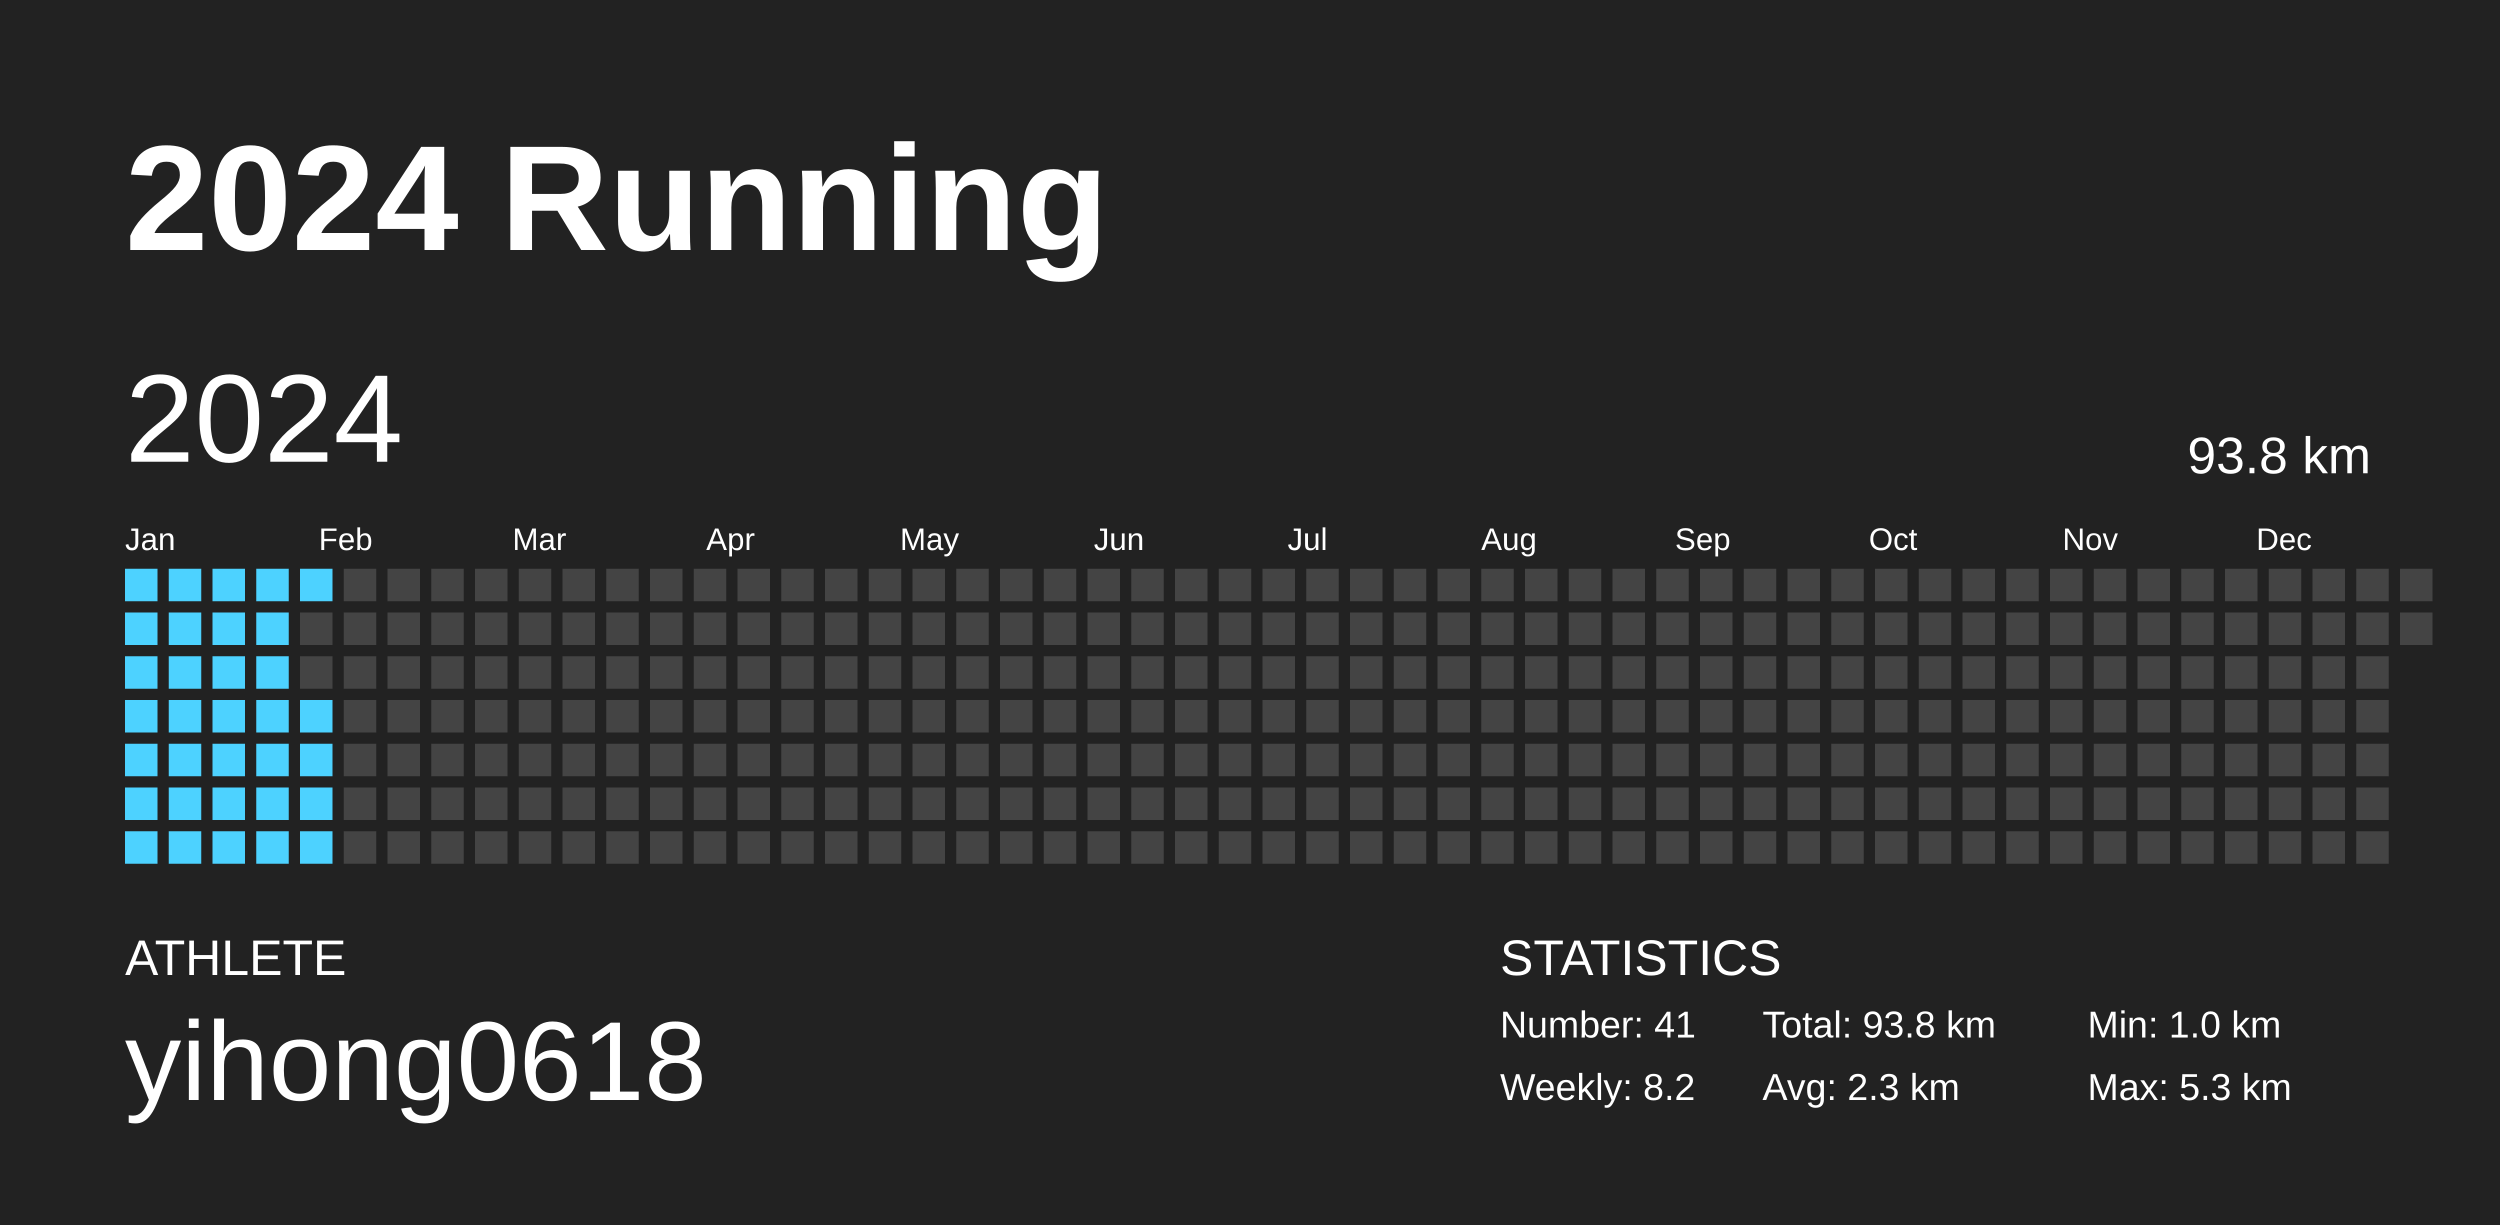
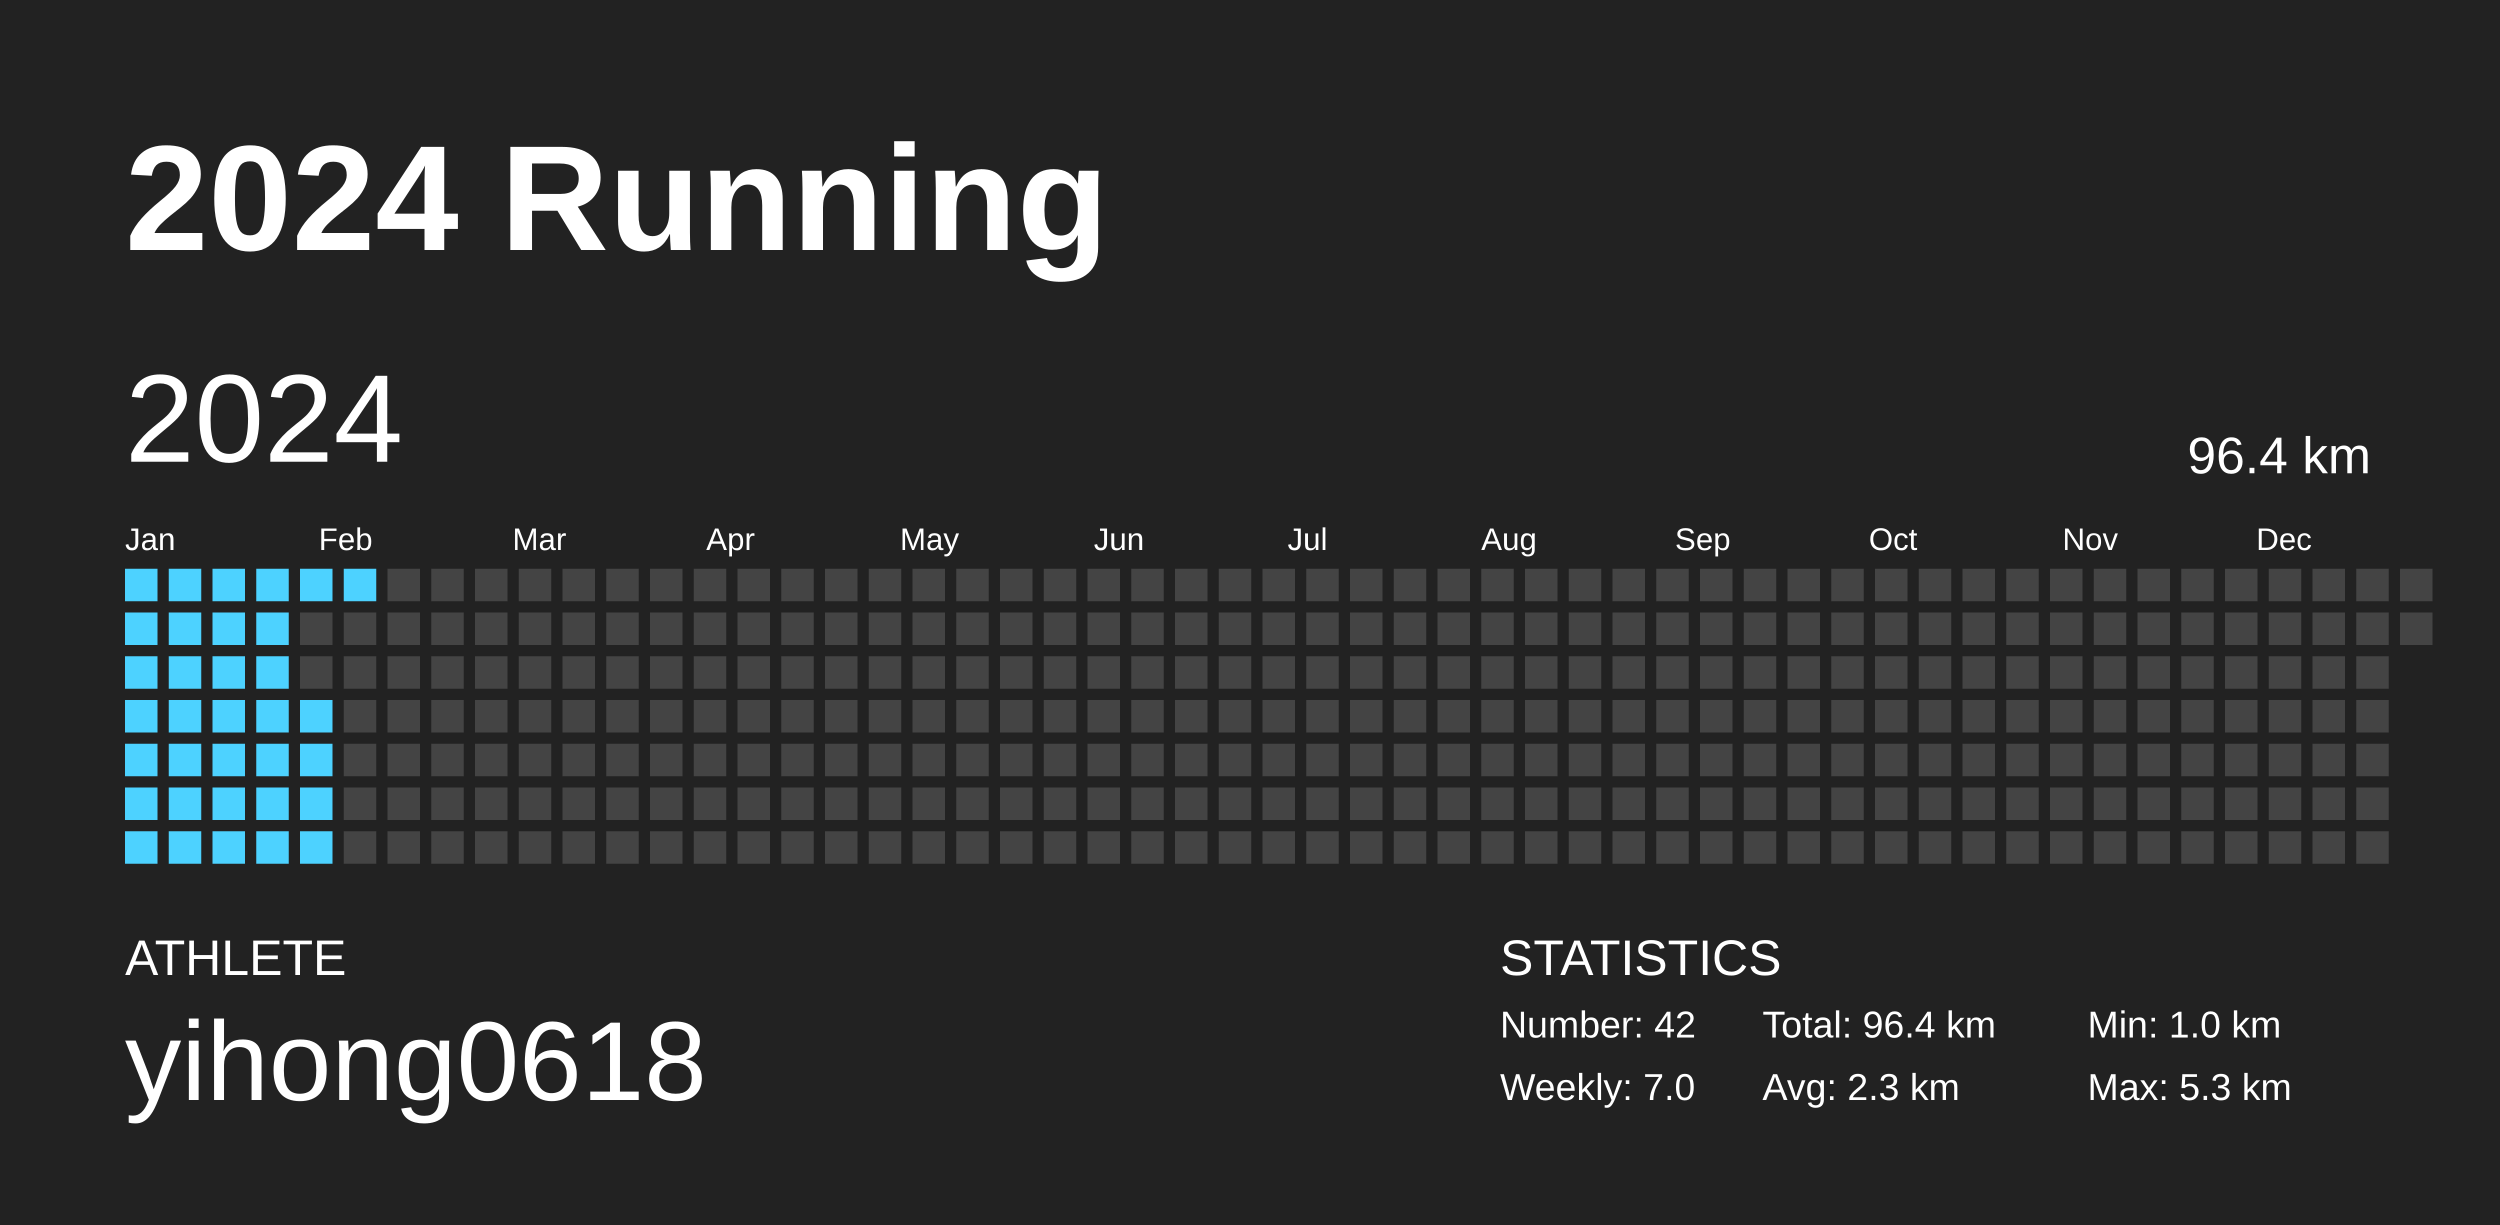
<svg xmlns="http://www.w3.org/2000/svg" baseProfile="full" height="98mm" version="1.1" viewBox="0,0,200,98" width="200mm">
  <defs />
  <rect fill="#222222" height="98" width="200" x="0" y="0" />
  <text fill="#FFFFFF" style="font-size:12px; font-family:Arial; font-weight:bold;" x="10" y="20">2024 Running</text>
  <text fill="#FFFFFF" style="font-size:4px; font-family:Arial" x="10" y="78">ATHLETE</text>
  <text fill="#FFFFFF" style="font-size:9px; font-family:Arial" x="10" y="88">yihong0618</text>
  <text fill="#FFFFFF" style="font-size:4px; font-family:Arial" x="120" y="78">STATISTICS</text>
-   <text fill="#FFFFFF" style="font-size:3px; font-family:Arial" x="120" y="83">Number: 41</text>
-   <text fill="#FFFFFF" style="font-size:3px; font-family:Arial" x="120" y="88">Weekly: 8.2</text>
-   <text fill="#FFFFFF" style="font-size:3px; font-family:Arial" x="141" y="83">Total: 93.8 km</text>
+   <text fill="#FFFFFF" style="font-size:3px; font-family:Arial" x="120" y="83">Number: 42</text>
+   <text fill="#FFFFFF" style="font-size:3px; font-family:Arial" x="120" y="88">Weekly: 7.0</text>
+   <text fill="#FFFFFF" style="font-size:3px; font-family:Arial" x="141" y="83">Total: 96.4 km</text>
  <text fill="#FFFFFF" style="font-size:3px; font-family:Arial" x="141" y="88">Avg: 2.3 km</text>
  <text fill="#FFFFFF" style="font-size:3px; font-family:Arial" x="167" y="83">Min: 1.0 km</text>
  <text fill="#FFFFFF" style="font-size:3px; font-family:Arial" x="167" y="88">Max: 5.3 km</text>
  <text dominant-baseline="hanging" fill="#FFFFFF" style="font-size:10.0px; font-family:Arial;" x="10" y="30">2024</text>
-   <text dominant-baseline="hanging" fill="#FFFFFF" style="font-size:4.125px; font-family:Arial;" x="175" y="35">93.8 km</text>
+   <text dominant-baseline="hanging" fill="#FFFFFF" style="font-size:4.125px; font-family:Arial;" x="175" y="35">96.4 km</text>
  <text fill="#FFFFFF" style="font-size:2.5px; font-family:Arial" x="10.0" y="44">Jan</text>
  <text fill="#FFFFFF" style="font-size:2.5px; font-family:Arial" x="25.5" y="44">Feb</text>
  <text fill="#FFFFFF" style="font-size:2.5px; font-family:Arial" x="41.0" y="44">Mar</text>
  <text fill="#FFFFFF" style="font-size:2.5px; font-family:Arial" x="56.5" y="44">Apr</text>
  <text fill="#FFFFFF" style="font-size:2.5px; font-family:Arial" x="72.0" y="44">May</text>
  <text fill="#FFFFFF" style="font-size:2.5px; font-family:Arial" x="87.5" y="44">Jun</text>
  <text fill="#FFFFFF" style="font-size:2.5px; font-family:Arial" x="103.0" y="44">Jul</text>
  <text fill="#FFFFFF" style="font-size:2.5px; font-family:Arial" x="118.5" y="44">Aug</text>
  <text fill="#FFFFFF" style="font-size:2.5px; font-family:Arial" x="134.0" y="44">Sep</text>
  <text fill="#FFFFFF" style="font-size:2.5px; font-family:Arial" x="149.5" y="44">Oct</text>
  <text fill="#FFFFFF" style="font-size:2.5px; font-family:Arial" x="165.0" y="44">Nov</text>
  <text fill="#FFFFFF" style="font-size:2.5px; font-family:Arial" x="180.5" y="44">Dec</text>
  <rect fill="#4dd2ff" height="2.6" width="2.6" x="10.0" y="45.5" />
  <rect fill="#4dd2ff" height="2.6" width="2.6" x="10.0" y="49.0" />
  <rect fill="#4dd2ff" height="2.6" width="2.6" x="10.0" y="52.5" />
  <rect fill="#4dd2ff" height="2.6" width="2.6" x="10.0" y="56.0" />
  <rect fill="#4dd2ff" height="2.6" width="2.6" x="10.0" y="59.5" />
  <rect fill="#4dd2ff" height="2.6" width="2.6" x="10.0" y="63.0" />
  <rect fill="#4dd2ff" height="2.6" width="2.6" x="10.0" y="66.5" />
  <rect fill="#4dd2ff" height="2.6" width="2.6" x="13.5" y="45.5" />
  <rect fill="#4dd2ff" height="2.6" width="2.6" x="13.5" y="49.0" />
  <rect fill="#4dd2ff" height="2.6" width="2.6" x="13.5" y="52.5" />
  <rect fill="#4dd2ff" height="2.6" width="2.6" x="13.5" y="56.0" />
  <rect fill="#4dd2ff" height="2.6" width="2.6" x="13.5" y="59.5" />
  <rect fill="#4dd2ff" height="2.6" width="2.6" x="13.5" y="63.0" />
  <rect fill="#4dd2ff" height="2.6" width="2.6" x="13.5" y="66.5" />
  <rect fill="#4dd2ff" height="2.6" width="2.6" x="17.0" y="45.5" />
  <rect fill="#4dd2ff" height="2.6" width="2.6" x="17.0" y="49.0" />
  <rect fill="#4dd2ff" height="2.6" width="2.6" x="17.0" y="52.5" />
  <rect fill="#4dd2ff" height="2.6" width="2.6" x="17.0" y="56.0" />
  <rect fill="#4dd2ff" height="2.6" width="2.6" x="17.0" y="59.5" />
  <rect fill="#4dd2ff" height="2.6" width="2.6" x="17.0" y="63.0" />
  <rect fill="#4dd2ff" height="2.6" width="2.6" x="17.0" y="66.5" />
  <rect fill="#4dd2ff" height="2.6" width="2.6" x="20.5" y="45.5" />
  <rect fill="#4dd2ff" height="2.6" width="2.6" x="20.5" y="49.0" />
  <rect fill="#4dd2ff" height="2.6" width="2.6" x="20.5" y="52.5" />
  <rect fill="#4dd2ff" height="2.6" width="2.6" x="20.5" y="56.0" />
  <rect fill="#4dd2ff" height="2.6" width="2.6" x="20.5" y="59.5" />
  <rect fill="#4dd2ff" height="2.6" width="2.6" x="20.5" y="63.0" />
  <rect fill="#4dd2ff" height="2.6" width="2.6" x="20.5" y="66.5" />
  <rect fill="#4dd2ff" height="2.6" width="2.6" x="24.0" y="45.5" />
  <rect fill="#444444" height="2.6" width="2.6" x="24.0" y="49.0" />
  <rect fill="#444444" height="2.6" width="2.6" x="24.0" y="52.5" />
  <rect fill="#4dd2ff" height="2.6" width="2.6" x="24.0" y="56.0" />
  <rect fill="#4dd2ff" height="2.6" width="2.6" x="24.0" y="59.5" />
  <rect fill="#4dd2ff" height="2.6" width="2.6" x="24.0" y="63.0" />
  <rect fill="#4dd2ff" height="2.6" width="2.6" x="24.0" y="66.5" />
-   <rect fill="#444444" height="2.6" width="2.6" x="27.5" y="45.5" />
+   <rect fill="#4dd2ff" height="2.6" width="2.6" x="27.5" y="45.5" />
  <rect fill="#444444" height="2.6" width="2.6" x="27.5" y="49.0" />
  <rect fill="#444444" height="2.6" width="2.6" x="27.5" y="52.5" />
  <rect fill="#444444" height="2.6" width="2.6" x="27.5" y="56.0" />
  <rect fill="#444444" height="2.6" width="2.6" x="27.5" y="59.5" />
  <rect fill="#444444" height="2.6" width="2.6" x="27.5" y="63.0" />
  <rect fill="#444444" height="2.6" width="2.6" x="27.5" y="66.5" />
  <rect fill="#444444" height="2.6" width="2.6" x="31.0" y="45.5" />
  <rect fill="#444444" height="2.6" width="2.6" x="31.0" y="49.0" />
  <rect fill="#444444" height="2.6" width="2.6" x="31.0" y="52.5" />
  <rect fill="#444444" height="2.6" width="2.6" x="31.0" y="56.0" />
  <rect fill="#444444" height="2.6" width="2.6" x="31.0" y="59.5" />
  <rect fill="#444444" height="2.6" width="2.6" x="31.0" y="63.0" />
  <rect fill="#444444" height="2.6" width="2.6" x="31.0" y="66.5" />
  <rect fill="#444444" height="2.6" width="2.6" x="34.5" y="45.5" />
  <rect fill="#444444" height="2.6" width="2.6" x="34.5" y="49.0" />
  <rect fill="#444444" height="2.6" width="2.6" x="34.5" y="52.5" />
  <rect fill="#444444" height="2.6" width="2.6" x="34.5" y="56.0" />
  <rect fill="#444444" height="2.6" width="2.6" x="34.5" y="59.5" />
  <rect fill="#444444" height="2.6" width="2.6" x="34.5" y="63.0" />
  <rect fill="#444444" height="2.6" width="2.6" x="34.5" y="66.5" />
  <rect fill="#444444" height="2.6" width="2.6" x="38.0" y="45.5" />
  <rect fill="#444444" height="2.6" width="2.6" x="38.0" y="49.0" />
  <rect fill="#444444" height="2.6" width="2.6" x="38.0" y="52.5" />
  <rect fill="#444444" height="2.6" width="2.6" x="38.0" y="56.0" />
  <rect fill="#444444" height="2.6" width="2.6" x="38.0" y="59.5" />
  <rect fill="#444444" height="2.6" width="2.6" x="38.0" y="63.0" />
  <rect fill="#444444" height="2.6" width="2.6" x="38.0" y="66.5" />
  <rect fill="#444444" height="2.6" width="2.6" x="41.5" y="45.5" />
  <rect fill="#444444" height="2.6" width="2.6" x="41.5" y="49.0" />
  <rect fill="#444444" height="2.6" width="2.6" x="41.5" y="52.5" />
  <rect fill="#444444" height="2.6" width="2.6" x="41.5" y="56.0" />
  <rect fill="#444444" height="2.6" width="2.6" x="41.5" y="59.5" />
  <rect fill="#444444" height="2.6" width="2.6" x="41.5" y="63.0" />
  <rect fill="#444444" height="2.6" width="2.6" x="41.5" y="66.5" />
  <rect fill="#444444" height="2.6" width="2.6" x="45.0" y="45.5" />
  <rect fill="#444444" height="2.6" width="2.6" x="45.0" y="49.0" />
  <rect fill="#444444" height="2.6" width="2.6" x="45.0" y="52.5" />
  <rect fill="#444444" height="2.6" width="2.6" x="45.0" y="56.0" />
  <rect fill="#444444" height="2.6" width="2.6" x="45.0" y="59.5" />
  <rect fill="#444444" height="2.6" width="2.6" x="45.0" y="63.0" />
  <rect fill="#444444" height="2.6" width="2.6" x="45.0" y="66.5" />
  <rect fill="#444444" height="2.6" width="2.6" x="48.5" y="45.5" />
  <rect fill="#444444" height="2.6" width="2.6" x="48.5" y="49.0" />
  <rect fill="#444444" height="2.6" width="2.6" x="48.5" y="52.5" />
  <rect fill="#444444" height="2.6" width="2.6" x="48.5" y="56.0" />
  <rect fill="#444444" height="2.6" width="2.6" x="48.5" y="59.5" />
  <rect fill="#444444" height="2.6" width="2.6" x="48.5" y="63.0" />
  <rect fill="#444444" height="2.6" width="2.6" x="48.5" y="66.5" />
  <rect fill="#444444" height="2.6" width="2.6" x="52.0" y="45.5" />
  <rect fill="#444444" height="2.6" width="2.6" x="52.0" y="49.0" />
  <rect fill="#444444" height="2.6" width="2.6" x="52.0" y="52.5" />
  <rect fill="#444444" height="2.6" width="2.6" x="52.0" y="56.0" />
  <rect fill="#444444" height="2.6" width="2.6" x="52.0" y="59.5" />
  <rect fill="#444444" height="2.6" width="2.6" x="52.0" y="63.0" />
  <rect fill="#444444" height="2.6" width="2.6" x="52.0" y="66.5" />
  <rect fill="#444444" height="2.6" width="2.6" x="55.5" y="45.5" />
  <rect fill="#444444" height="2.6" width="2.6" x="55.5" y="49.0" />
  <rect fill="#444444" height="2.6" width="2.6" x="55.5" y="52.5" />
  <rect fill="#444444" height="2.6" width="2.6" x="55.5" y="56.0" />
  <rect fill="#444444" height="2.6" width="2.6" x="55.5" y="59.5" />
  <rect fill="#444444" height="2.6" width="2.6" x="55.5" y="63.0" />
  <rect fill="#444444" height="2.6" width="2.6" x="55.5" y="66.5" />
  <rect fill="#444444" height="2.6" width="2.6" x="59.0" y="45.5" />
  <rect fill="#444444" height="2.6" width="2.6" x="59.0" y="49.0" />
  <rect fill="#444444" height="2.6" width="2.6" x="59.0" y="52.5" />
  <rect fill="#444444" height="2.6" width="2.6" x="59.0" y="56.0" />
  <rect fill="#444444" height="2.6" width="2.6" x="59.0" y="59.5" />
  <rect fill="#444444" height="2.6" width="2.6" x="59.0" y="63.0" />
  <rect fill="#444444" height="2.6" width="2.6" x="59.0" y="66.5" />
  <rect fill="#444444" height="2.6" width="2.6" x="62.5" y="45.5" />
  <rect fill="#444444" height="2.6" width="2.6" x="62.5" y="49.0" />
  <rect fill="#444444" height="2.6" width="2.6" x="62.5" y="52.5" />
  <rect fill="#444444" height="2.6" width="2.6" x="62.5" y="56.0" />
  <rect fill="#444444" height="2.6" width="2.6" x="62.5" y="59.5" />
  <rect fill="#444444" height="2.6" width="2.6" x="62.5" y="63.0" />
  <rect fill="#444444" height="2.6" width="2.6" x="62.5" y="66.5" />
  <rect fill="#444444" height="2.6" width="2.6" x="66.0" y="45.5" />
  <rect fill="#444444" height="2.6" width="2.6" x="66.0" y="49.0" />
  <rect fill="#444444" height="2.6" width="2.6" x="66.0" y="52.5" />
  <rect fill="#444444" height="2.6" width="2.6" x="66.0" y="56.0" />
  <rect fill="#444444" height="2.6" width="2.6" x="66.0" y="59.5" />
  <rect fill="#444444" height="2.6" width="2.6" x="66.0" y="63.0" />
  <rect fill="#444444" height="2.6" width="2.6" x="66.0" y="66.5" />
  <rect fill="#444444" height="2.6" width="2.6" x="69.5" y="45.5" />
  <rect fill="#444444" height="2.6" width="2.6" x="69.5" y="49.0" />
  <rect fill="#444444" height="2.6" width="2.6" x="69.5" y="52.5" />
  <rect fill="#444444" height="2.6" width="2.6" x="69.5" y="56.0" />
  <rect fill="#444444" height="2.6" width="2.6" x="69.5" y="59.5" />
  <rect fill="#444444" height="2.6" width="2.6" x="69.5" y="63.0" />
  <rect fill="#444444" height="2.6" width="2.6" x="69.5" y="66.5" />
  <rect fill="#444444" height="2.6" width="2.6" x="73.0" y="45.5" />
  <rect fill="#444444" height="2.6" width="2.6" x="73.0" y="49.0" />
  <rect fill="#444444" height="2.6" width="2.6" x="73.0" y="52.5" />
  <rect fill="#444444" height="2.6" width="2.6" x="73.0" y="56.0" />
  <rect fill="#444444" height="2.6" width="2.6" x="73.0" y="59.5" />
  <rect fill="#444444" height="2.6" width="2.6" x="73.0" y="63.0" />
  <rect fill="#444444" height="2.6" width="2.6" x="73.0" y="66.5" />
  <rect fill="#444444" height="2.6" width="2.6" x="76.5" y="45.5" />
  <rect fill="#444444" height="2.6" width="2.6" x="76.5" y="49.0" />
  <rect fill="#444444" height="2.6" width="2.6" x="76.5" y="52.5" />
  <rect fill="#444444" height="2.6" width="2.6" x="76.5" y="56.0" />
  <rect fill="#444444" height="2.6" width="2.6" x="76.5" y="59.5" />
  <rect fill="#444444" height="2.6" width="2.6" x="76.5" y="63.0" />
  <rect fill="#444444" height="2.6" width="2.6" x="76.5" y="66.5" />
  <rect fill="#444444" height="2.6" width="2.6" x="80.0" y="45.5" />
  <rect fill="#444444" height="2.6" width="2.6" x="80.0" y="49.0" />
  <rect fill="#444444" height="2.6" width="2.6" x="80.0" y="52.5" />
  <rect fill="#444444" height="2.6" width="2.6" x="80.0" y="56.0" />
  <rect fill="#444444" height="2.6" width="2.6" x="80.0" y="59.5" />
  <rect fill="#444444" height="2.6" width="2.6" x="80.0" y="63.0" />
  <rect fill="#444444" height="2.6" width="2.6" x="80.0" y="66.5" />
  <rect fill="#444444" height="2.6" width="2.6" x="83.5" y="45.5" />
  <rect fill="#444444" height="2.6" width="2.6" x="83.5" y="49.0" />
  <rect fill="#444444" height="2.6" width="2.6" x="83.5" y="52.5" />
  <rect fill="#444444" height="2.6" width="2.6" x="83.5" y="56.0" />
  <rect fill="#444444" height="2.6" width="2.6" x="83.5" y="59.5" />
  <rect fill="#444444" height="2.6" width="2.6" x="83.5" y="63.0" />
  <rect fill="#444444" height="2.6" width="2.6" x="83.5" y="66.5" />
  <rect fill="#444444" height="2.6" width="2.6" x="87.0" y="45.5" />
  <rect fill="#444444" height="2.6" width="2.6" x="87.0" y="49.0" />
  <rect fill="#444444" height="2.6" width="2.6" x="87.0" y="52.5" />
  <rect fill="#444444" height="2.6" width="2.6" x="87.0" y="56.0" />
  <rect fill="#444444" height="2.6" width="2.6" x="87.0" y="59.5" />
  <rect fill="#444444" height="2.6" width="2.6" x="87.0" y="63.0" />
  <rect fill="#444444" height="2.6" width="2.6" x="87.0" y="66.5" />
  <rect fill="#444444" height="2.6" width="2.6" x="90.5" y="45.5" />
  <rect fill="#444444" height="2.6" width="2.6" x="90.5" y="49.0" />
  <rect fill="#444444" height="2.6" width="2.6" x="90.5" y="52.5" />
  <rect fill="#444444" height="2.6" width="2.6" x="90.5" y="56.0" />
  <rect fill="#444444" height="2.6" width="2.6" x="90.5" y="59.5" />
  <rect fill="#444444" height="2.6" width="2.6" x="90.5" y="63.0" />
  <rect fill="#444444" height="2.6" width="2.6" x="90.5" y="66.5" />
  <rect fill="#444444" height="2.6" width="2.6" x="94.0" y="45.5" />
  <rect fill="#444444" height="2.6" width="2.6" x="94.0" y="49.0" />
  <rect fill="#444444" height="2.6" width="2.6" x="94.0" y="52.5" />
  <rect fill="#444444" height="2.6" width="2.6" x="94.0" y="56.0" />
  <rect fill="#444444" height="2.6" width="2.6" x="94.0" y="59.5" />
  <rect fill="#444444" height="2.6" width="2.6" x="94.0" y="63.0" />
  <rect fill="#444444" height="2.6" width="2.6" x="94.0" y="66.5" />
  <rect fill="#444444" height="2.6" width="2.6" x="97.5" y="45.5" />
  <rect fill="#444444" height="2.6" width="2.6" x="97.5" y="49.0" />
  <rect fill="#444444" height="2.6" width="2.6" x="97.5" y="52.5" />
  <rect fill="#444444" height="2.6" width="2.6" x="97.5" y="56.0" />
  <rect fill="#444444" height="2.6" width="2.6" x="97.5" y="59.5" />
  <rect fill="#444444" height="2.6" width="2.6" x="97.5" y="63.0" />
  <rect fill="#444444" height="2.6" width="2.6" x="97.5" y="66.5" />
  <rect fill="#444444" height="2.6" width="2.6" x="101.0" y="45.5" />
  <rect fill="#444444" height="2.6" width="2.6" x="101.0" y="49.0" />
  <rect fill="#444444" height="2.6" width="2.6" x="101.0" y="52.5" />
  <rect fill="#444444" height="2.6" width="2.6" x="101.0" y="56.0" />
  <rect fill="#444444" height="2.6" width="2.6" x="101.0" y="59.5" />
  <rect fill="#444444" height="2.6" width="2.6" x="101.0" y="63.0" />
  <rect fill="#444444" height="2.6" width="2.6" x="101.0" y="66.5" />
  <rect fill="#444444" height="2.6" width="2.6" x="104.5" y="45.5" />
  <rect fill="#444444" height="2.6" width="2.6" x="104.5" y="49.0" />
  <rect fill="#444444" height="2.6" width="2.6" x="104.5" y="52.5" />
  <rect fill="#444444" height="2.6" width="2.6" x="104.5" y="56.0" />
  <rect fill="#444444" height="2.6" width="2.6" x="104.5" y="59.5" />
  <rect fill="#444444" height="2.6" width="2.6" x="104.5" y="63.0" />
  <rect fill="#444444" height="2.6" width="2.6" x="104.5" y="66.5" />
  <rect fill="#444444" height="2.6" width="2.6" x="108.0" y="45.5" />
  <rect fill="#444444" height="2.6" width="2.6" x="108.0" y="49.0" />
  <rect fill="#444444" height="2.6" width="2.6" x="108.0" y="52.5" />
  <rect fill="#444444" height="2.6" width="2.6" x="108.0" y="56.0" />
  <rect fill="#444444" height="2.6" width="2.6" x="108.0" y="59.5" />
  <rect fill="#444444" height="2.6" width="2.6" x="108.0" y="63.0" />
  <rect fill="#444444" height="2.6" width="2.6" x="108.0" y="66.5" />
  <rect fill="#444444" height="2.6" width="2.6" x="111.5" y="45.5" />
  <rect fill="#444444" height="2.6" width="2.6" x="111.5" y="49.0" />
  <rect fill="#444444" height="2.6" width="2.6" x="111.5" y="52.5" />
  <rect fill="#444444" height="2.6" width="2.6" x="111.5" y="56.0" />
  <rect fill="#444444" height="2.6" width="2.6" x="111.5" y="59.5" />
  <rect fill="#444444" height="2.6" width="2.6" x="111.5" y="63.0" />
  <rect fill="#444444" height="2.6" width="2.6" x="111.5" y="66.5" />
  <rect fill="#444444" height="2.6" width="2.6" x="115.0" y="45.5" />
  <rect fill="#444444" height="2.6" width="2.6" x="115.0" y="49.0" />
  <rect fill="#444444" height="2.6" width="2.6" x="115.0" y="52.5" />
  <rect fill="#444444" height="2.6" width="2.6" x="115.0" y="56.0" />
  <rect fill="#444444" height="2.6" width="2.6" x="115.0" y="59.5" />
  <rect fill="#444444" height="2.6" width="2.6" x="115.0" y="63.0" />
  <rect fill="#444444" height="2.6" width="2.6" x="115.0" y="66.5" />
  <rect fill="#444444" height="2.6" width="2.6" x="118.5" y="45.5" />
  <rect fill="#444444" height="2.6" width="2.6" x="118.5" y="49.0" />
  <rect fill="#444444" height="2.6" width="2.6" x="118.5" y="52.5" />
  <rect fill="#444444" height="2.6" width="2.6" x="118.5" y="56.0" />
  <rect fill="#444444" height="2.6" width="2.6" x="118.5" y="59.5" />
  <rect fill="#444444" height="2.6" width="2.6" x="118.5" y="63.0" />
  <rect fill="#444444" height="2.6" width="2.6" x="118.5" y="66.5" />
  <rect fill="#444444" height="2.6" width="2.6" x="122.0" y="45.5" />
  <rect fill="#444444" height="2.6" width="2.6" x="122.0" y="49.0" />
  <rect fill="#444444" height="2.6" width="2.6" x="122.0" y="52.5" />
  <rect fill="#444444" height="2.6" width="2.6" x="122.0" y="56.0" />
  <rect fill="#444444" height="2.6" width="2.6" x="122.0" y="59.5" />
  <rect fill="#444444" height="2.6" width="2.6" x="122.0" y="63.0" />
  <rect fill="#444444" height="2.6" width="2.6" x="122.0" y="66.5" />
  <rect fill="#444444" height="2.6" width="2.6" x="125.5" y="45.5" />
  <rect fill="#444444" height="2.6" width="2.6" x="125.5" y="49.0" />
  <rect fill="#444444" height="2.6" width="2.6" x="125.5" y="52.5" />
  <rect fill="#444444" height="2.6" width="2.6" x="125.5" y="56.0" />
  <rect fill="#444444" height="2.6" width="2.6" x="125.5" y="59.5" />
  <rect fill="#444444" height="2.6" width="2.6" x="125.5" y="63.0" />
  <rect fill="#444444" height="2.6" width="2.6" x="125.5" y="66.5" />
  <rect fill="#444444" height="2.6" width="2.6" x="129.0" y="45.5" />
  <rect fill="#444444" height="2.6" width="2.6" x="129.0" y="49.0" />
  <rect fill="#444444" height="2.6" width="2.6" x="129.0" y="52.5" />
  <rect fill="#444444" height="2.6" width="2.6" x="129.0" y="56.0" />
  <rect fill="#444444" height="2.6" width="2.6" x="129.0" y="59.5" />
  <rect fill="#444444" height="2.6" width="2.6" x="129.0" y="63.0" />
  <rect fill="#444444" height="2.6" width="2.6" x="129.0" y="66.5" />
  <rect fill="#444444" height="2.6" width="2.6" x="132.5" y="45.5" />
  <rect fill="#444444" height="2.6" width="2.6" x="132.5" y="49.0" />
  <rect fill="#444444" height="2.6" width="2.6" x="132.5" y="52.5" />
  <rect fill="#444444" height="2.6" width="2.6" x="132.5" y="56.0" />
  <rect fill="#444444" height="2.6" width="2.6" x="132.5" y="59.5" />
  <rect fill="#444444" height="2.6" width="2.6" x="132.5" y="63.0" />
  <rect fill="#444444" height="2.6" width="2.6" x="132.5" y="66.5" />
  <rect fill="#444444" height="2.6" width="2.6" x="136.0" y="45.5" />
  <rect fill="#444444" height="2.6" width="2.6" x="136.0" y="49.0" />
  <rect fill="#444444" height="2.6" width="2.6" x="136.0" y="52.5" />
  <rect fill="#444444" height="2.6" width="2.6" x="136.0" y="56.0" />
  <rect fill="#444444" height="2.6" width="2.6" x="136.0" y="59.5" />
  <rect fill="#444444" height="2.6" width="2.6" x="136.0" y="63.0" />
  <rect fill="#444444" height="2.6" width="2.6" x="136.0" y="66.5" />
  <rect fill="#444444" height="2.6" width="2.6" x="139.5" y="45.5" />
  <rect fill="#444444" height="2.6" width="2.6" x="139.5" y="49.0" />
  <rect fill="#444444" height="2.6" width="2.6" x="139.5" y="52.5" />
  <rect fill="#444444" height="2.6" width="2.6" x="139.5" y="56.0" />
  <rect fill="#444444" height="2.6" width="2.6" x="139.5" y="59.5" />
  <rect fill="#444444" height="2.6" width="2.6" x="139.5" y="63.0" />
  <rect fill="#444444" height="2.6" width="2.6" x="139.5" y="66.5" />
  <rect fill="#444444" height="2.6" width="2.6" x="143.0" y="45.5" />
  <rect fill="#444444" height="2.6" width="2.6" x="143.0" y="49.0" />
  <rect fill="#444444" height="2.6" width="2.6" x="143.0" y="52.5" />
  <rect fill="#444444" height="2.6" width="2.6" x="143.0" y="56.0" />
  <rect fill="#444444" height="2.6" width="2.6" x="143.0" y="59.5" />
  <rect fill="#444444" height="2.6" width="2.6" x="143.0" y="63.0" />
  <rect fill="#444444" height="2.6" width="2.6" x="143.0" y="66.5" />
  <rect fill="#444444" height="2.6" width="2.6" x="146.5" y="45.5" />
  <rect fill="#444444" height="2.6" width="2.6" x="146.5" y="49.0" />
  <rect fill="#444444" height="2.6" width="2.6" x="146.5" y="52.5" />
  <rect fill="#444444" height="2.6" width="2.6" x="146.5" y="56.0" />
  <rect fill="#444444" height="2.6" width="2.6" x="146.5" y="59.5" />
  <rect fill="#444444" height="2.6" width="2.6" x="146.5" y="63.0" />
  <rect fill="#444444" height="2.6" width="2.6" x="146.5" y="66.5" />
  <rect fill="#444444" height="2.6" width="2.6" x="150.0" y="45.5" />
  <rect fill="#444444" height="2.6" width="2.6" x="150.0" y="49.0" />
  <rect fill="#444444" height="2.6" width="2.6" x="150.0" y="52.5" />
  <rect fill="#444444" height="2.6" width="2.6" x="150.0" y="56.0" />
  <rect fill="#444444" height="2.6" width="2.6" x="150.0" y="59.5" />
  <rect fill="#444444" height="2.6" width="2.6" x="150.0" y="63.0" />
  <rect fill="#444444" height="2.6" width="2.6" x="150.0" y="66.5" />
  <rect fill="#444444" height="2.6" width="2.6" x="153.5" y="45.5" />
  <rect fill="#444444" height="2.6" width="2.6" x="153.5" y="49.0" />
  <rect fill="#444444" height="2.6" width="2.6" x="153.5" y="52.5" />
  <rect fill="#444444" height="2.6" width="2.6" x="153.5" y="56.0" />
  <rect fill="#444444" height="2.6" width="2.6" x="153.5" y="59.5" />
  <rect fill="#444444" height="2.6" width="2.6" x="153.5" y="63.0" />
  <rect fill="#444444" height="2.6" width="2.6" x="153.5" y="66.5" />
  <rect fill="#444444" height="2.6" width="2.6" x="157.0" y="45.5" />
  <rect fill="#444444" height="2.6" width="2.6" x="157.0" y="49.0" />
  <rect fill="#444444" height="2.6" width="2.6" x="157.0" y="52.5" />
  <rect fill="#444444" height="2.6" width="2.6" x="157.0" y="56.0" />
  <rect fill="#444444" height="2.6" width="2.6" x="157.0" y="59.5" />
  <rect fill="#444444" height="2.6" width="2.6" x="157.0" y="63.0" />
  <rect fill="#444444" height="2.6" width="2.6" x="157.0" y="66.5" />
  <rect fill="#444444" height="2.6" width="2.6" x="160.5" y="45.5" />
  <rect fill="#444444" height="2.6" width="2.6" x="160.5" y="49.0" />
  <rect fill="#444444" height="2.6" width="2.6" x="160.5" y="52.5" />
  <rect fill="#444444" height="2.6" width="2.6" x="160.5" y="56.0" />
  <rect fill="#444444" height="2.6" width="2.6" x="160.5" y="59.5" />
  <rect fill="#444444" height="2.6" width="2.6" x="160.5" y="63.0" />
  <rect fill="#444444" height="2.6" width="2.6" x="160.5" y="66.5" />
  <rect fill="#444444" height="2.6" width="2.6" x="164.0" y="45.5" />
  <rect fill="#444444" height="2.6" width="2.6" x="164.0" y="49.0" />
  <rect fill="#444444" height="2.6" width="2.6" x="164.0" y="52.5" />
  <rect fill="#444444" height="2.6" width="2.6" x="164.0" y="56.0" />
  <rect fill="#444444" height="2.6" width="2.6" x="164.0" y="59.5" />
  <rect fill="#444444" height="2.6" width="2.6" x="164.0" y="63.0" />
  <rect fill="#444444" height="2.6" width="2.6" x="164.0" y="66.5" />
  <rect fill="#444444" height="2.6" width="2.6" x="167.5" y="45.5" />
  <rect fill="#444444" height="2.6" width="2.6" x="167.5" y="49.0" />
  <rect fill="#444444" height="2.6" width="2.6" x="167.5" y="52.5" />
  <rect fill="#444444" height="2.6" width="2.6" x="167.5" y="56.0" />
  <rect fill="#444444" height="2.6" width="2.6" x="167.5" y="59.5" />
  <rect fill="#444444" height="2.6" width="2.6" x="167.5" y="63.0" />
  <rect fill="#444444" height="2.6" width="2.6" x="167.5" y="66.5" />
  <rect fill="#444444" height="2.6" width="2.6" x="171.0" y="45.5" />
  <rect fill="#444444" height="2.6" width="2.6" x="171.0" y="49.0" />
  <rect fill="#444444" height="2.6" width="2.6" x="171.0" y="52.5" />
  <rect fill="#444444" height="2.6" width="2.6" x="171.0" y="56.0" />
  <rect fill="#444444" height="2.6" width="2.6" x="171.0" y="59.5" />
  <rect fill="#444444" height="2.6" width="2.6" x="171.0" y="63.0" />
  <rect fill="#444444" height="2.6" width="2.6" x="171.0" y="66.5" />
  <rect fill="#444444" height="2.6" width="2.6" x="174.5" y="45.5" />
  <rect fill="#444444" height="2.6" width="2.6" x="174.5" y="49.0" />
  <rect fill="#444444" height="2.6" width="2.6" x="174.5" y="52.5" />
  <rect fill="#444444" height="2.6" width="2.6" x="174.5" y="56.0" />
  <rect fill="#444444" height="2.6" width="2.6" x="174.5" y="59.5" />
  <rect fill="#444444" height="2.6" width="2.6" x="174.5" y="63.0" />
  <rect fill="#444444" height="2.6" width="2.6" x="174.5" y="66.5" />
  <rect fill="#444444" height="2.6" width="2.6" x="178.0" y="45.5" />
  <rect fill="#444444" height="2.6" width="2.6" x="178.0" y="49.0" />
  <rect fill="#444444" height="2.6" width="2.6" x="178.0" y="52.5" />
  <rect fill="#444444" height="2.6" width="2.6" x="178.0" y="56.0" />
  <rect fill="#444444" height="2.6" width="2.6" x="178.0" y="59.5" />
  <rect fill="#444444" height="2.6" width="2.6" x="178.0" y="63.0" />
  <rect fill="#444444" height="2.6" width="2.6" x="178.0" y="66.5" />
  <rect fill="#444444" height="2.6" width="2.6" x="181.5" y="45.5" />
  <rect fill="#444444" height="2.6" width="2.6" x="181.5" y="49.0" />
  <rect fill="#444444" height="2.6" width="2.6" x="181.5" y="52.5" />
  <rect fill="#444444" height="2.6" width="2.6" x="181.5" y="56.0" />
  <rect fill="#444444" height="2.6" width="2.6" x="181.5" y="59.5" />
  <rect fill="#444444" height="2.6" width="2.6" x="181.5" y="63.0" />
  <rect fill="#444444" height="2.6" width="2.6" x="181.5" y="66.5" />
  <rect fill="#444444" height="2.6" width="2.6" x="185.0" y="45.5" />
  <rect fill="#444444" height="2.6" width="2.6" x="185.0" y="49.0" />
  <rect fill="#444444" height="2.6" width="2.6" x="185.0" y="52.5" />
  <rect fill="#444444" height="2.6" width="2.6" x="185.0" y="56.0" />
  <rect fill="#444444" height="2.6" width="2.6" x="185.0" y="59.5" />
  <rect fill="#444444" height="2.6" width="2.6" x="185.0" y="63.0" />
  <rect fill="#444444" height="2.6" width="2.6" x="185.0" y="66.5" />
  <rect fill="#444444" height="2.6" width="2.6" x="188.5" y="45.5" />
  <rect fill="#444444" height="2.6" width="2.6" x="188.5" y="49.0" />
  <rect fill="#444444" height="2.6" width="2.6" x="188.5" y="52.5" />
  <rect fill="#444444" height="2.6" width="2.6" x="188.5" y="56.0" />
  <rect fill="#444444" height="2.6" width="2.6" x="188.5" y="59.5" />
  <rect fill="#444444" height="2.6" width="2.6" x="188.5" y="63.0" />
  <rect fill="#444444" height="2.6" width="2.6" x="188.5" y="66.5" />
  <rect fill="#444444" height="2.6" width="2.6" x="192.0" y="45.5" />
  <rect fill="#444444" height="2.6" width="2.6" x="192.0" y="49.0" />
</svg>
